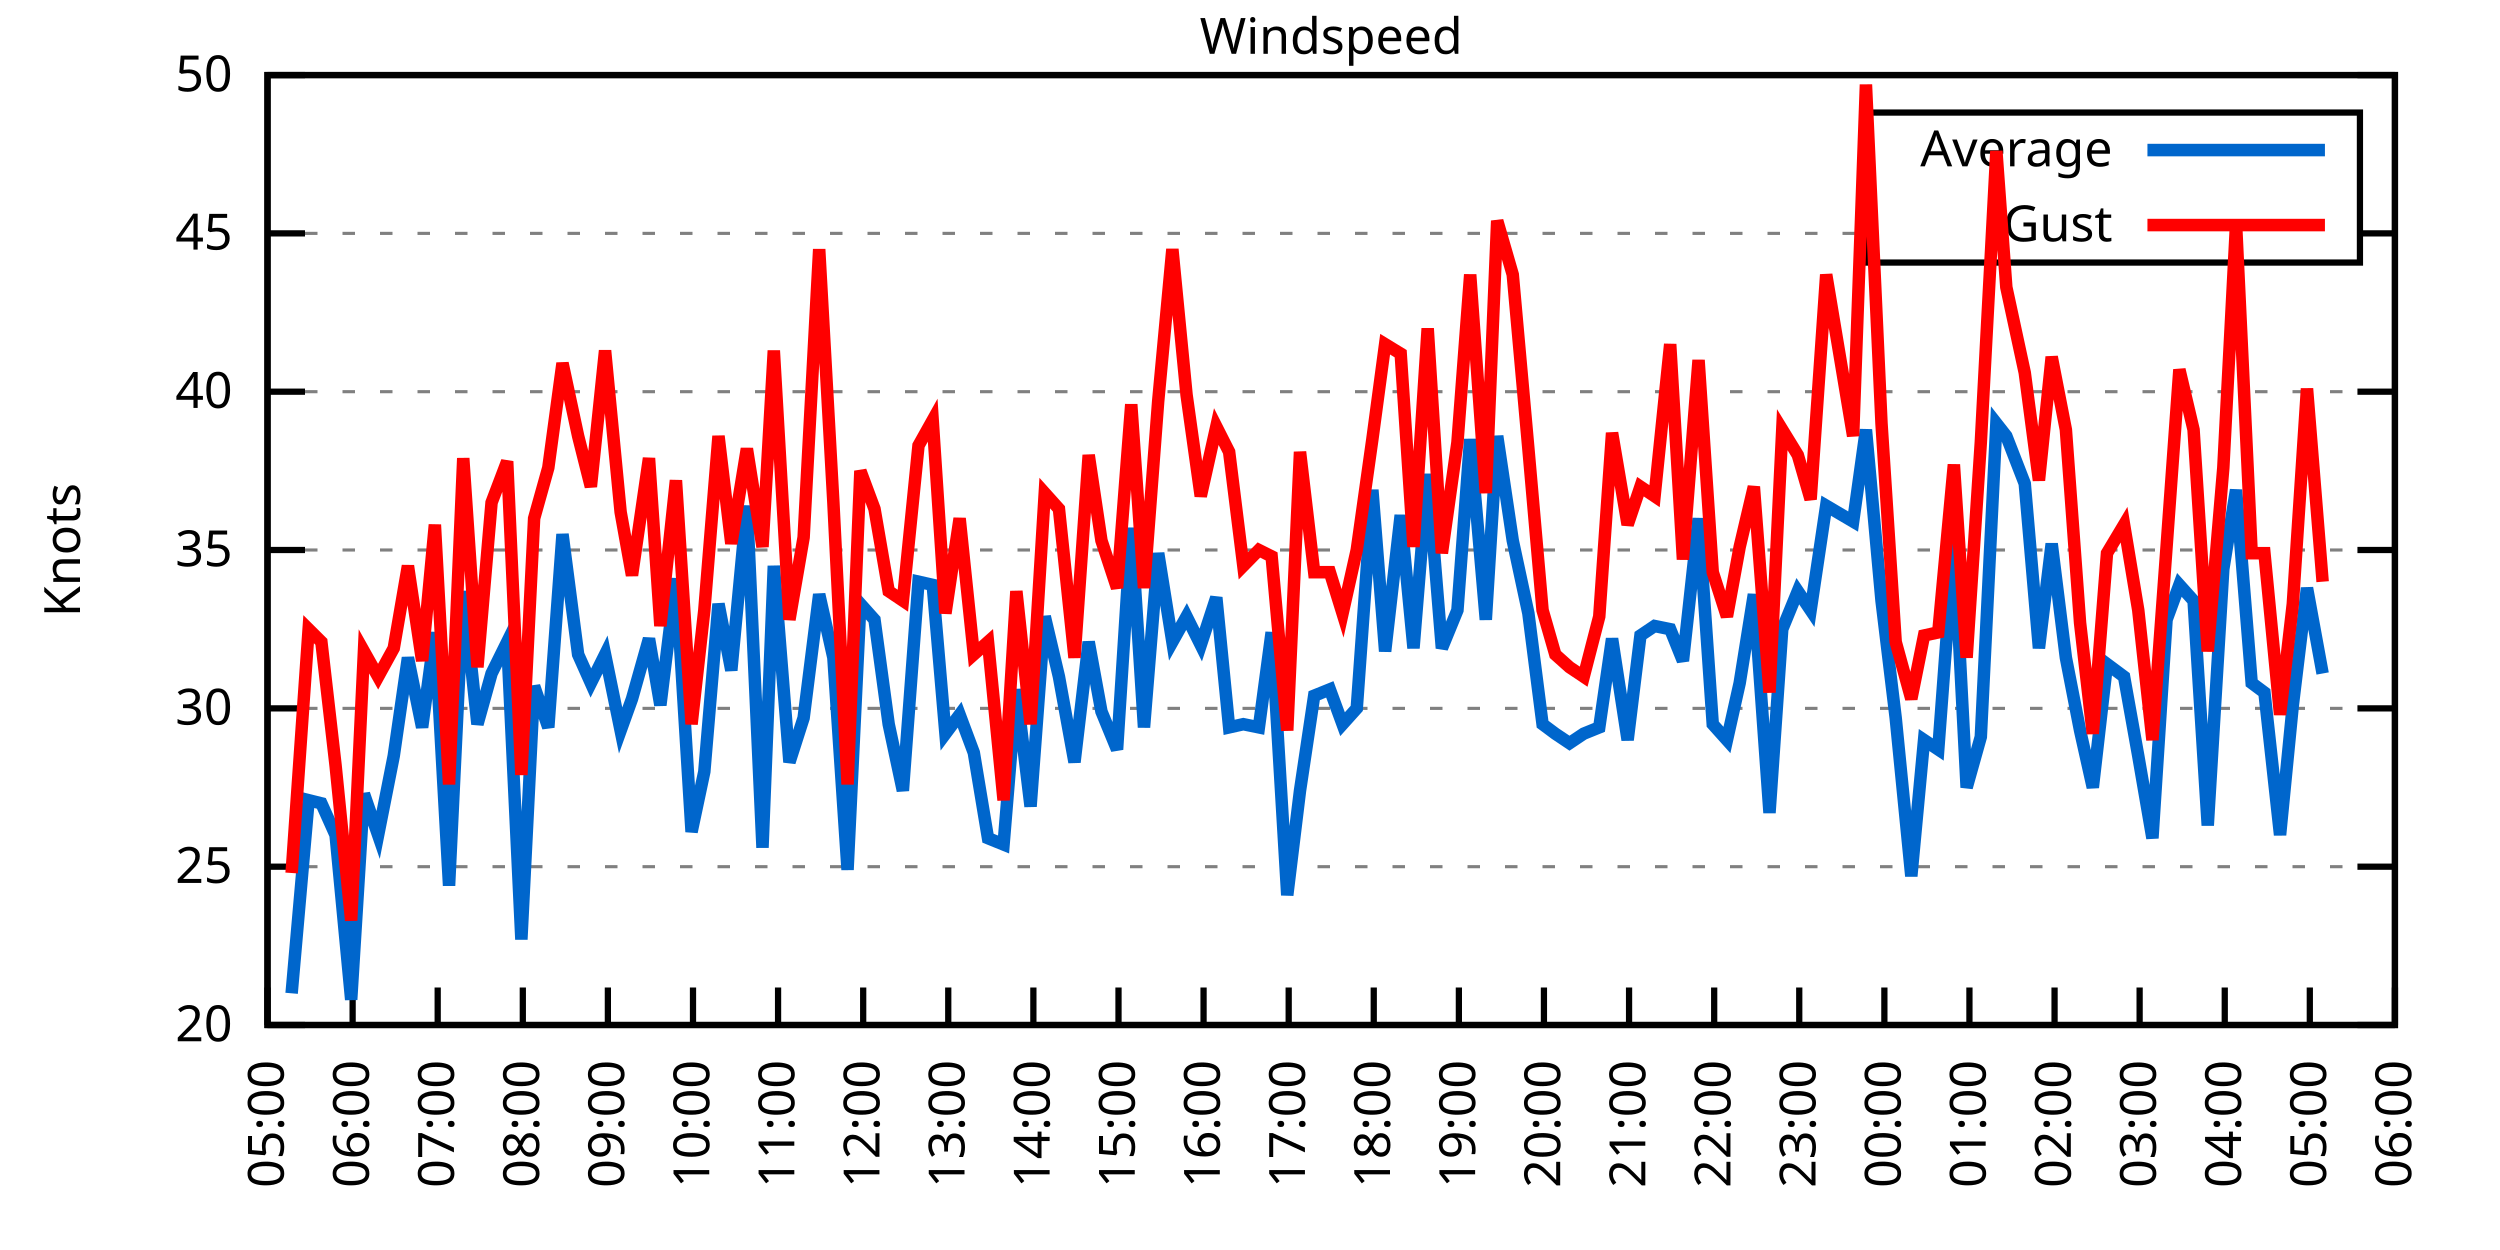
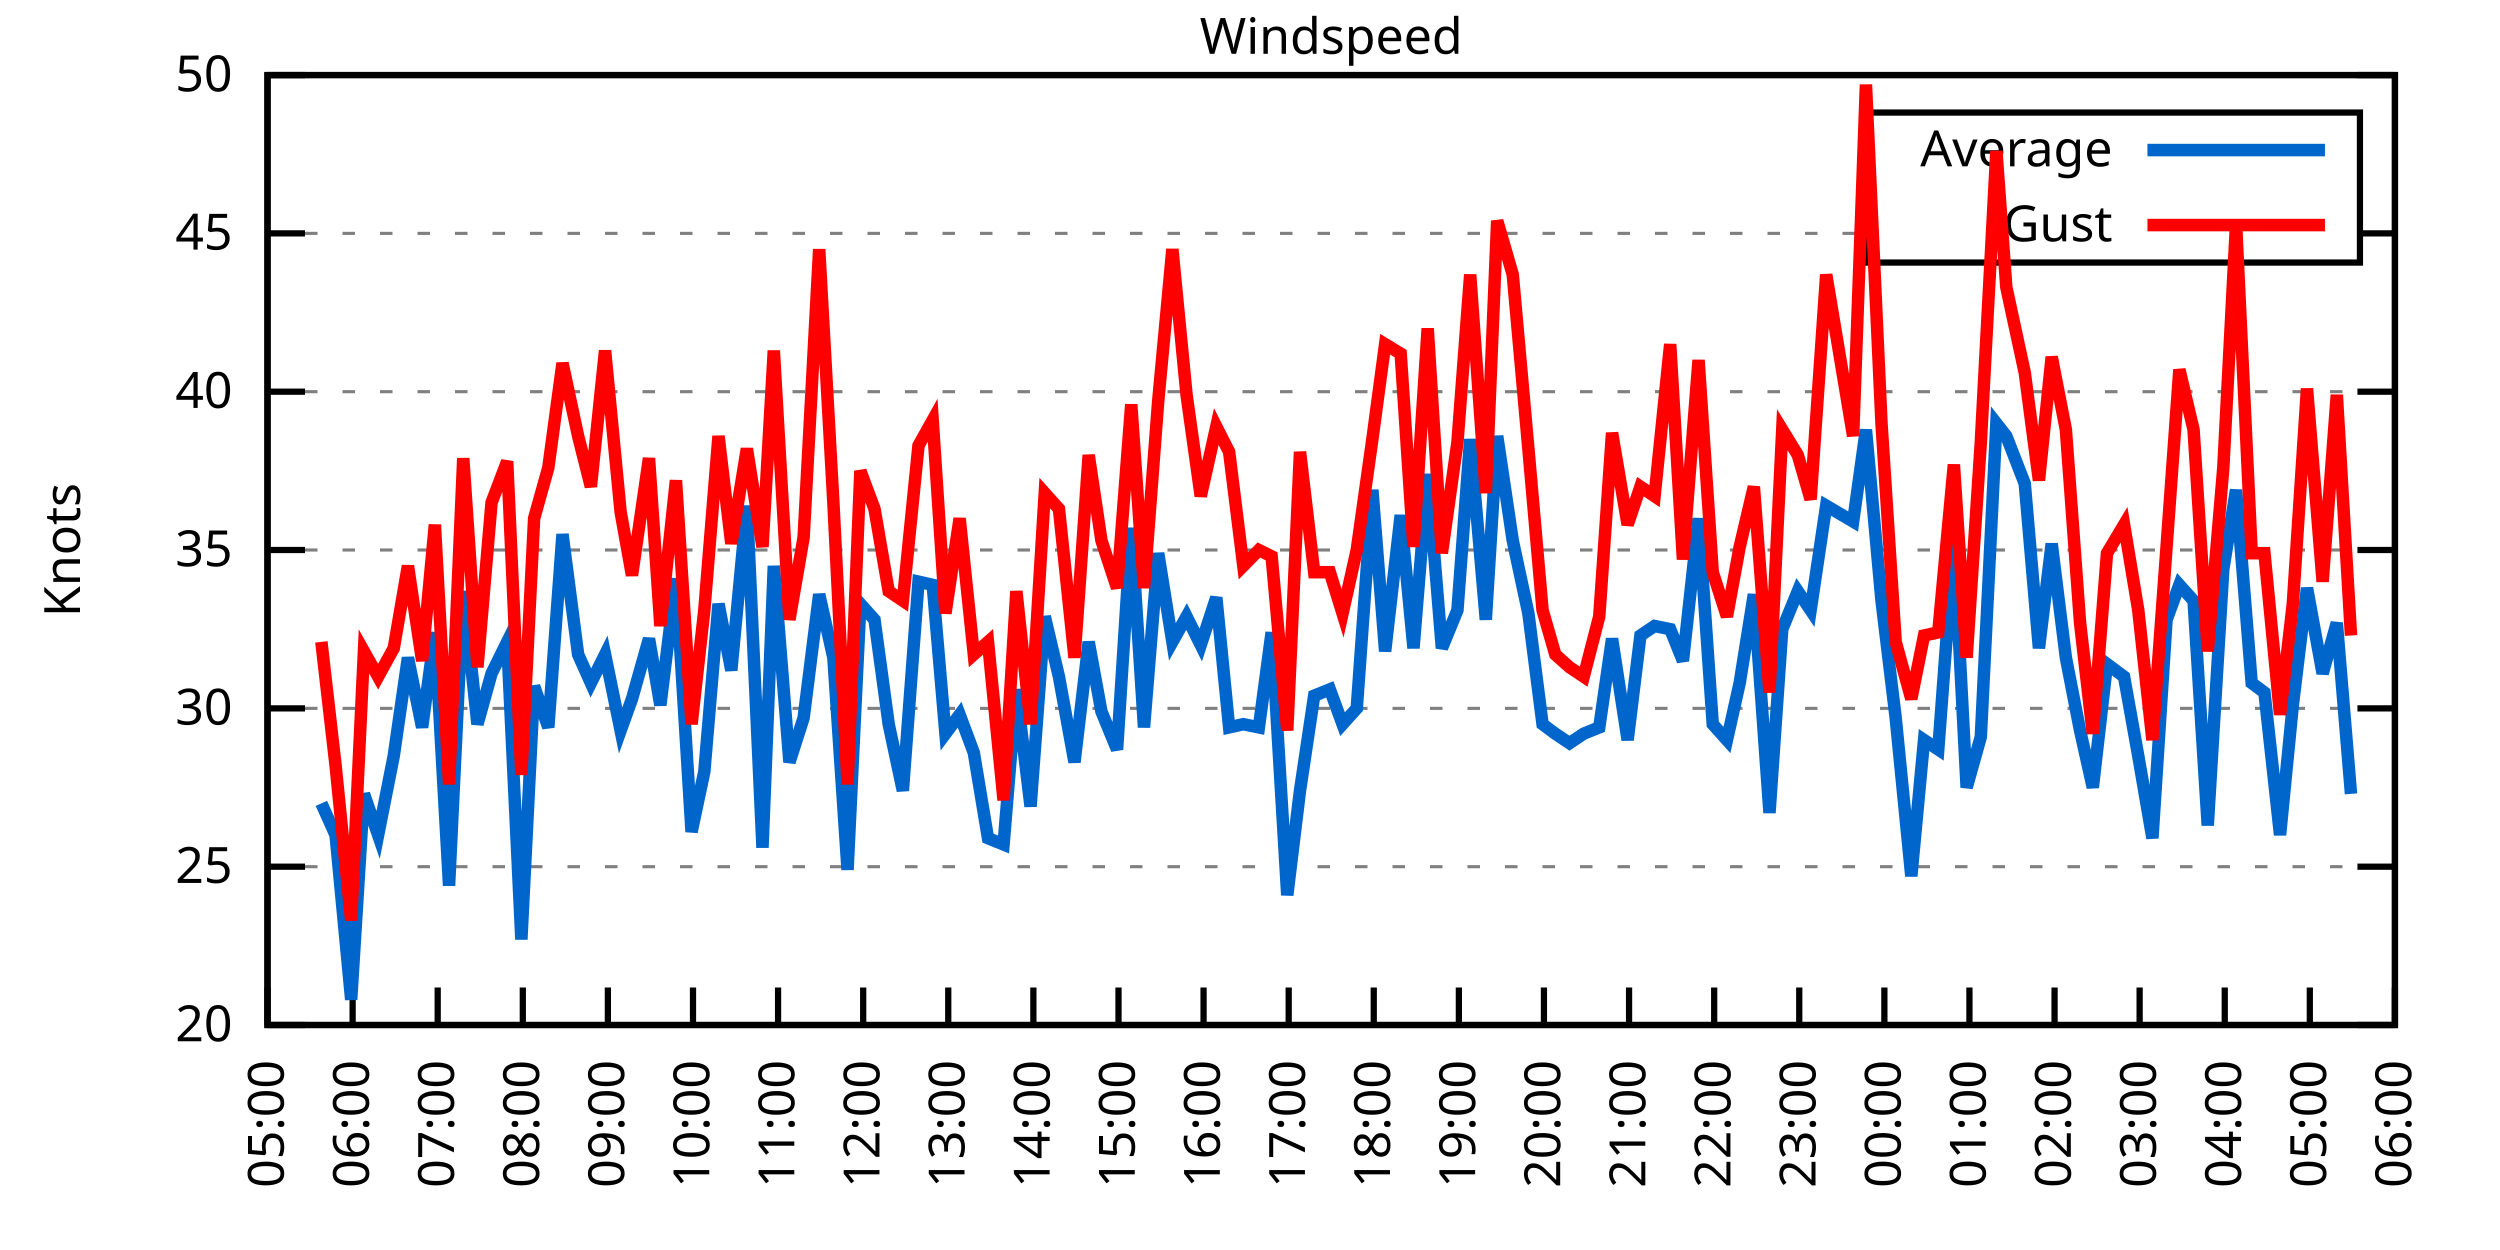
<svg xmlns="http://www.w3.org/2000/svg" xmlns:xlink="http://www.w3.org/1999/xlink" width="400" height="200" viewBox="0 0 400 200">
  <g id="gnuplot_canvas">
    <rect x="0" y="0" width="400" height="200" fill="none" />
    <defs>
      <circle id="gpDot" r="0.5" stroke-width="0.5" stroke="currentColor" />
      <path id="gpPt0" stroke-width="0.333" stroke="currentColor" d="M-1,0 h2 M0,-1 v2" />
      <path id="gpPt1" stroke-width="0.333" stroke="currentColor" d="M-1,-1 L1,1 M1,-1 L-1,1" />
      <path id="gpPt2" stroke-width="0.333" stroke="currentColor" d="M-1,0 L1,0 M0,-1 L0,1 M-1,-1 L1,1 M-1,1 L1,-1" />
      <rect id="gpPt3" stroke-width="0.333" stroke="currentColor" x="-1" y="-1" width="2" height="2" />
      <rect id="gpPt4" stroke-width="0.333" stroke="currentColor" fill="currentColor" x="-1" y="-1" width="2" height="2" />
      <circle id="gpPt5" stroke-width="0.333" stroke="currentColor" cx="0" cy="0" r="1" />
      <use xlink:href="#gpPt5" id="gpPt6" fill="currentColor" stroke="none" />
      <path id="gpPt7" stroke-width="0.333" stroke="currentColor" d="M0,-1.33 L-1.33,0.67 L1.33,0.67 z" />
      <use xlink:href="#gpPt7" id="gpPt8" fill="currentColor" stroke="none" />
      <use xlink:href="#gpPt7" id="gpPt9" stroke="currentColor" transform="rotate(180)" />
      <use xlink:href="#gpPt9" id="gpPt10" fill="currentColor" stroke="none" />
      <use xlink:href="#gpPt3" id="gpPt11" stroke="currentColor" transform="rotate(45)" />
      <use xlink:href="#gpPt11" id="gpPt12" fill="currentColor" stroke="none" />
      <path id="gpPt13" stroke-width="0.333" stroke="currentColor" d="M0,1.330 L1.265,0.411 L0.782,-1.067 L-0.782,-1.076 L-1.265,0.411 z" />
      <use xlink:href="#gpPt13" id="gpPt14" fill="currentColor" stroke="none" />
      <filter id="textbox" filterUnits="objectBoundingBox" x="0" y="0" height="1" width="1">
        <feFlood flood-color="white" flood-opacity="1" result="bgnd" />
        <feComposite in="SourceGraphic" in2="bgnd" operator="atop" />
      </filter>
      <filter id="greybox" filterUnits="objectBoundingBox" x="0" y="0" height="1" width="1">
        <feFlood flood-color="lightgrey" flood-opacity="1" result="grey" />
        <feComposite in="SourceGraphic" in2="grey" operator="atop" />
      </filter>
    </defs>
    <g fill="none" color="white" stroke="currentColor" stroke-width="1.00" stroke-linecap="butt" stroke-linejoin="miter">
</g>
    <g fill="none" color="black" stroke="currentColor" stroke-width="1.00" stroke-linecap="butt" stroke-linejoin="miter">
      <g stroke="none" shape-rendering="crispEdges">
        <polygon fill="rgb(255, 255, 255)" points="42.80,164.00 383.18,164.00 383.18,12.02 42.80,12.02 " />
      </g>
    </g>
    <g fill="none" color="black" stroke="currentColor" stroke-width="1.00" stroke-linecap="butt" stroke-linejoin="miter">
</g>
    <g fill="none" color="black" stroke="black" stroke-width="0.50" stroke-linecap="butt" stroke-linejoin="miter">
</g>
    <g fill="none" color="gray" stroke="currentColor" stroke-width="0.50" stroke-linecap="butt" stroke-linejoin="miter">
      <path stroke="gray" stroke-dasharray="2,4" class="gridline" d="M42.80,164.00 L383.19,164.00  " />
    </g>
    <g fill="none" color="gray" stroke="gray" stroke-width="1.00" stroke-linecap="butt" stroke-linejoin="miter">
</g>
    <g fill="none" color="black" stroke="currentColor" stroke-width="1.00" stroke-linecap="butt" stroke-linejoin="miter">
      <path stroke="black" d="M42.80,164.00 L48.80,164.00 M383.19,164.00 L377.19,164.00  " />
      <g transform="translate(37.20,166.60)" stroke="none" fill="black" font-family="Sans" font-size="8.00" text-anchor="end">
        <text>
          <tspan font-family="Sans"> 20</tspan>
        </text>
      </g>
    </g>
    <g fill="none" color="black" stroke="currentColor" stroke-width="1.00" stroke-linecap="butt" stroke-linejoin="miter">
</g>
    <g fill="none" color="black" stroke="black" stroke-width="0.50" stroke-linecap="butt" stroke-linejoin="miter">
</g>
    <g fill="none" color="gray" stroke="currentColor" stroke-width="0.50" stroke-linecap="butt" stroke-linejoin="miter">
      <path stroke="gray" stroke-dasharray="2,4" class="gridline" d="M42.80,138.67 L383.19,138.67  " />
    </g>
    <g fill="none" color="gray" stroke="gray" stroke-width="1.00" stroke-linecap="butt" stroke-linejoin="miter">
</g>
    <g fill="none" color="black" stroke="currentColor" stroke-width="1.00" stroke-linecap="butt" stroke-linejoin="miter">
      <path stroke="black" d="M42.80,138.67 L48.80,138.67 M383.19,138.67 L377.19,138.67  " />
      <g transform="translate(37.20,141.27)" stroke="none" fill="black" font-family="Sans" font-size="8.00" text-anchor="end">
        <text>
          <tspan font-family="Sans"> 25</tspan>
        </text>
      </g>
    </g>
    <g fill="none" color="black" stroke="currentColor" stroke-width="1.00" stroke-linecap="butt" stroke-linejoin="miter">
</g>
    <g fill="none" color="black" stroke="black" stroke-width="0.50" stroke-linecap="butt" stroke-linejoin="miter">
</g>
    <g fill="none" color="gray" stroke="currentColor" stroke-width="0.50" stroke-linecap="butt" stroke-linejoin="miter">
      <path stroke="gray" stroke-dasharray="2,4" class="gridline" d="M42.80,113.34 L383.19,113.34  " />
    </g>
    <g fill="none" color="gray" stroke="gray" stroke-width="1.00" stroke-linecap="butt" stroke-linejoin="miter">
</g>
    <g fill="none" color="black" stroke="currentColor" stroke-width="1.00" stroke-linecap="butt" stroke-linejoin="miter">
      <path stroke="black" d="M42.80,113.34 L48.80,113.34 M383.19,113.34 L377.19,113.34  " />
      <g transform="translate(37.20,115.94)" stroke="none" fill="black" font-family="Sans" font-size="8.00" text-anchor="end">
        <text>
          <tspan font-family="Sans"> 30</tspan>
        </text>
      </g>
    </g>
    <g fill="none" color="black" stroke="currentColor" stroke-width="1.00" stroke-linecap="butt" stroke-linejoin="miter">
</g>
    <g fill="none" color="black" stroke="black" stroke-width="0.50" stroke-linecap="butt" stroke-linejoin="miter">
</g>
    <g fill="none" color="gray" stroke="currentColor" stroke-width="0.50" stroke-linecap="butt" stroke-linejoin="miter">
      <path stroke="gray" stroke-dasharray="2,4" class="gridline" d="M42.80,88.00 L383.19,88.00  " />
    </g>
    <g fill="none" color="gray" stroke="gray" stroke-width="1.00" stroke-linecap="butt" stroke-linejoin="miter">
</g>
    <g fill="none" color="black" stroke="currentColor" stroke-width="1.00" stroke-linecap="butt" stroke-linejoin="miter">
      <path stroke="black" d="M42.80,88.00 L48.80,88.00 M383.19,88.00 L377.19,88.00  " />
      <g transform="translate(37.20,90.60)" stroke="none" fill="black" font-family="Sans" font-size="8.00" text-anchor="end">
        <text>
          <tspan font-family="Sans"> 35</tspan>
        </text>
      </g>
    </g>
    <g fill="none" color="black" stroke="currentColor" stroke-width="1.00" stroke-linecap="butt" stroke-linejoin="miter">
</g>
    <g fill="none" color="black" stroke="black" stroke-width="0.50" stroke-linecap="butt" stroke-linejoin="miter">
</g>
    <g fill="none" color="gray" stroke="currentColor" stroke-width="0.50" stroke-linecap="butt" stroke-linejoin="miter">
      <path stroke="gray" stroke-dasharray="2,4" class="gridline" d="M42.80,62.67 L383.19,62.67  " />
    </g>
    <g fill="none" color="gray" stroke="gray" stroke-width="1.00" stroke-linecap="butt" stroke-linejoin="miter">
</g>
    <g fill="none" color="black" stroke="currentColor" stroke-width="1.00" stroke-linecap="butt" stroke-linejoin="miter">
      <path stroke="black" d="M42.80,62.67 L48.80,62.67 M383.19,62.67 L377.19,62.67  " />
      <g transform="translate(37.20,65.27)" stroke="none" fill="black" font-family="Sans" font-size="8.00" text-anchor="end">
        <text>
          <tspan font-family="Sans"> 40</tspan>
        </text>
      </g>
    </g>
    <g fill="none" color="black" stroke="currentColor" stroke-width="1.00" stroke-linecap="butt" stroke-linejoin="miter">
</g>
    <g fill="none" color="black" stroke="black" stroke-width="0.50" stroke-linecap="butt" stroke-linejoin="miter">
</g>
    <g fill="none" color="gray" stroke="currentColor" stroke-width="0.50" stroke-linecap="butt" stroke-linejoin="miter">
      <path stroke="gray" stroke-dasharray="2,4" class="gridline" d="M42.80,37.34 L298.79,37.34 M377.59,37.34 L383.19,37.34  " />
    </g>
    <g fill="none" color="gray" stroke="gray" stroke-width="1.00" stroke-linecap="butt" stroke-linejoin="miter">
</g>
    <g fill="none" color="black" stroke="currentColor" stroke-width="1.00" stroke-linecap="butt" stroke-linejoin="miter">
      <path stroke="black" d="M42.80,37.34 L48.80,37.34 M383.19,37.34 L377.19,37.34  " />
      <g transform="translate(37.20,39.94)" stroke="none" fill="black" font-family="Sans" font-size="8.00" text-anchor="end">
        <text>
          <tspan font-family="Sans"> 45</tspan>
        </text>
      </g>
    </g>
    <g fill="none" color="black" stroke="currentColor" stroke-width="1.00" stroke-linecap="butt" stroke-linejoin="miter">
</g>
    <g fill="none" color="black" stroke="black" stroke-width="0.50" stroke-linecap="butt" stroke-linejoin="miter">
</g>
    <g fill="none" color="gray" stroke="currentColor" stroke-width="0.50" stroke-linecap="butt" stroke-linejoin="miter">
      <path stroke="gray" stroke-dasharray="2,4" class="gridline" d="M42.80,12.01 L383.19,12.01  " />
    </g>
    <g fill="none" color="gray" stroke="gray" stroke-width="1.00" stroke-linecap="butt" stroke-linejoin="miter">
</g>
    <g fill="none" color="black" stroke="currentColor" stroke-width="1.00" stroke-linecap="butt" stroke-linejoin="miter">
      <path stroke="black" d="M42.80,12.01 L48.80,12.01 M383.19,12.01 L377.19,12.01  " />
      <g transform="translate(37.20,14.61)" stroke="none" fill="black" font-family="Sans" font-size="8.00" text-anchor="end">
        <text>
          <tspan font-family="Sans"> 50</tspan>
        </text>
      </g>
    </g>
    <g fill="none" color="black" stroke="currentColor" stroke-width="1.00" stroke-linecap="butt" stroke-linejoin="miter">
      <path stroke="black" d="M42.80,164.00 L42.80,158.00  " />
      <g transform="translate(45.40,169.60) rotate(270.00)" stroke="none" fill="black" font-family="Sans" font-size="8.00" text-anchor="end">
        <text>
          <tspan font-family="Sans">05:00</tspan>
        </text>
      </g>
    </g>
    <g fill="none" color="black" stroke="currentColor" stroke-width="1.00" stroke-linecap="butt" stroke-linejoin="miter">
      <path stroke="black" d="M56.42,164.00 L56.42,158.00  " />
      <g transform="translate(59.02,169.60) rotate(270.00)" stroke="none" fill="black" font-family="Sans" font-size="8.00" text-anchor="end">
        <text>
          <tspan font-family="Sans">06:00</tspan>
        </text>
      </g>
    </g>
    <g fill="none" color="black" stroke="currentColor" stroke-width="1.00" stroke-linecap="butt" stroke-linejoin="miter">
      <path stroke="black" d="M70.03,164.00 L70.03,158.00  " />
      <g transform="translate(72.63,169.60) rotate(270.00)" stroke="none" fill="black" font-family="Sans" font-size="8.00" text-anchor="end">
        <text>
          <tspan font-family="Sans">07:00</tspan>
        </text>
      </g>
    </g>
    <g fill="none" color="black" stroke="currentColor" stroke-width="1.00" stroke-linecap="butt" stroke-linejoin="miter">
      <path stroke="black" d="M83.65,164.00 L83.65,158.00  " />
      <g transform="translate(86.25,169.60) rotate(270.00)" stroke="none" fill="black" font-family="Sans" font-size="8.00" text-anchor="end">
        <text>
          <tspan font-family="Sans">08:00</tspan>
        </text>
      </g>
    </g>
    <g fill="none" color="black" stroke="currentColor" stroke-width="1.00" stroke-linecap="butt" stroke-linejoin="miter">
      <path stroke="black" d="M97.26,164.00 L97.26,158.00  " />
      <g transform="translate(99.86,169.60) rotate(270.00)" stroke="none" fill="black" font-family="Sans" font-size="8.00" text-anchor="end">
        <text>
          <tspan font-family="Sans">09:00</tspan>
        </text>
      </g>
    </g>
    <g fill="none" color="black" stroke="currentColor" stroke-width="1.00" stroke-linecap="butt" stroke-linejoin="miter">
      <path stroke="black" d="M110.88,164.00 L110.88,158.00  " />
      <g transform="translate(113.48,169.60) rotate(270.00)" stroke="none" fill="black" font-family="Sans" font-size="8.00" text-anchor="end">
        <text>
          <tspan font-family="Sans">10:00</tspan>
        </text>
      </g>
    </g>
    <g fill="none" color="black" stroke="currentColor" stroke-width="1.00" stroke-linecap="butt" stroke-linejoin="miter">
      <path stroke="black" d="M124.49,164.00 L124.49,158.00  " />
      <g transform="translate(127.09,169.60) rotate(270.00)" stroke="none" fill="black" font-family="Sans" font-size="8.00" text-anchor="end">
        <text>
          <tspan font-family="Sans">11:00</tspan>
        </text>
      </g>
    </g>
    <g fill="none" color="black" stroke="currentColor" stroke-width="1.00" stroke-linecap="butt" stroke-linejoin="miter">
      <path stroke="black" d="M138.11,164.00 L138.11,158.00  " />
      <g transform="translate(140.71,169.60) rotate(270.00)" stroke="none" fill="black" font-family="Sans" font-size="8.00" text-anchor="end">
        <text>
          <tspan font-family="Sans">12:00</tspan>
        </text>
      </g>
    </g>
    <g fill="none" color="black" stroke="currentColor" stroke-width="1.00" stroke-linecap="butt" stroke-linejoin="miter">
      <path stroke="black" d="M151.72,164.00 L151.72,158.00  " />
      <g transform="translate(154.32,169.60) rotate(270.00)" stroke="none" fill="black" font-family="Sans" font-size="8.00" text-anchor="end">
        <text>
          <tspan font-family="Sans">13:00</tspan>
        </text>
      </g>
    </g>
    <g fill="none" color="black" stroke="currentColor" stroke-width="1.00" stroke-linecap="butt" stroke-linejoin="miter">
      <path stroke="black" d="M165.34,164.00 L165.34,158.00  " />
      <g transform="translate(167.94,169.60) rotate(270.00)" stroke="none" fill="black" font-family="Sans" font-size="8.00" text-anchor="end">
        <text>
          <tspan font-family="Sans">14:00</tspan>
        </text>
      </g>
    </g>
    <g fill="none" color="black" stroke="currentColor" stroke-width="1.00" stroke-linecap="butt" stroke-linejoin="miter">
      <path stroke="black" d="M178.96,164.00 L178.96,158.00  " />
      <g transform="translate(181.56,169.60) rotate(270.00)" stroke="none" fill="black" font-family="Sans" font-size="8.00" text-anchor="end">
        <text>
          <tspan font-family="Sans">15:00</tspan>
        </text>
      </g>
    </g>
    <g fill="none" color="black" stroke="currentColor" stroke-width="1.00" stroke-linecap="butt" stroke-linejoin="miter">
      <path stroke="black" d="M192.57,164.00 L192.57,158.00  " />
      <g transform="translate(195.17,169.60) rotate(270.00)" stroke="none" fill="black" font-family="Sans" font-size="8.00" text-anchor="end">
        <text>
          <tspan font-family="Sans">16:00</tspan>
        </text>
      </g>
    </g>
    <g fill="none" color="black" stroke="currentColor" stroke-width="1.00" stroke-linecap="butt" stroke-linejoin="miter">
      <path stroke="black" d="M206.19,164.00 L206.19,158.00  " />
      <g transform="translate(208.79,169.60) rotate(270.00)" stroke="none" fill="black" font-family="Sans" font-size="8.00" text-anchor="end">
        <text>
          <tspan font-family="Sans">17:00</tspan>
        </text>
      </g>
    </g>
    <g fill="none" color="black" stroke="currentColor" stroke-width="1.00" stroke-linecap="butt" stroke-linejoin="miter">
      <path stroke="black" d="M219.80,164.00 L219.80,158.00  " />
      <g transform="translate(222.40,169.60) rotate(270.00)" stroke="none" fill="black" font-family="Sans" font-size="8.00" text-anchor="end">
        <text>
          <tspan font-family="Sans">18:00</tspan>
        </text>
      </g>
    </g>
    <g fill="none" color="black" stroke="currentColor" stroke-width="1.00" stroke-linecap="butt" stroke-linejoin="miter">
      <path stroke="black" d="M233.42,164.00 L233.42,158.00  " />
      <g transform="translate(236.02,169.60) rotate(270.00)" stroke="none" fill="black" font-family="Sans" font-size="8.00" text-anchor="end">
        <text>
          <tspan font-family="Sans">19:00</tspan>
        </text>
      </g>
    </g>
    <g fill="none" color="black" stroke="currentColor" stroke-width="1.00" stroke-linecap="butt" stroke-linejoin="miter">
      <path stroke="black" d="M247.03,164.00 L247.03,158.00  " />
      <g transform="translate(249.63,169.60) rotate(270.00)" stroke="none" fill="black" font-family="Sans" font-size="8.00" text-anchor="end">
        <text>
          <tspan font-family="Sans">20:00</tspan>
        </text>
      </g>
    </g>
    <g fill="none" color="black" stroke="currentColor" stroke-width="1.00" stroke-linecap="butt" stroke-linejoin="miter">
      <path stroke="black" d="M260.65,164.00 L260.65,158.00  " />
      <g transform="translate(263.25,169.60) rotate(270.00)" stroke="none" fill="black" font-family="Sans" font-size="8.00" text-anchor="end">
        <text>
          <tspan font-family="Sans">21:00</tspan>
        </text>
      </g>
    </g>
    <g fill="none" color="black" stroke="currentColor" stroke-width="1.00" stroke-linecap="butt" stroke-linejoin="miter">
      <path stroke="black" d="M274.27,164.00 L274.27,158.00  " />
      <g transform="translate(276.87,169.60) rotate(270.00)" stroke="none" fill="black" font-family="Sans" font-size="8.00" text-anchor="end">
        <text>
          <tspan font-family="Sans">22:00</tspan>
        </text>
      </g>
    </g>
    <g fill="none" color="black" stroke="currentColor" stroke-width="1.00" stroke-linecap="butt" stroke-linejoin="miter">
      <path stroke="black" d="M287.88,164.00 L287.88,158.00  " />
      <g transform="translate(290.48,169.60) rotate(270.00)" stroke="none" fill="black" font-family="Sans" font-size="8.00" text-anchor="end">
        <text>
          <tspan font-family="Sans">23:00</tspan>
        </text>
      </g>
    </g>
    <g fill="none" color="black" stroke="currentColor" stroke-width="1.00" stroke-linecap="butt" stroke-linejoin="miter">
      <path stroke="black" d="M301.50,164.00 L301.50,158.00  " />
      <g transform="translate(304.10,169.60) rotate(270.00)" stroke="none" fill="black" font-family="Sans" font-size="8.00" text-anchor="end">
        <text>
          <tspan font-family="Sans">00:00</tspan>
        </text>
      </g>
    </g>
    <g fill="none" color="black" stroke="currentColor" stroke-width="1.00" stroke-linecap="butt" stroke-linejoin="miter">
      <path stroke="black" d="M315.11,164.00 L315.11,158.00  " />
      <g transform="translate(317.71,169.60) rotate(270.00)" stroke="none" fill="black" font-family="Sans" font-size="8.00" text-anchor="end">
        <text>
          <tspan font-family="Sans">01:00</tspan>
        </text>
      </g>
    </g>
    <g fill="none" color="black" stroke="currentColor" stroke-width="1.00" stroke-linecap="butt" stroke-linejoin="miter">
      <path stroke="black" d="M328.73,164.00 L328.73,158.00  " />
      <g transform="translate(331.33,169.60) rotate(270.00)" stroke="none" fill="black" font-family="Sans" font-size="8.00" text-anchor="end">
        <text>
          <tspan font-family="Sans">02:00</tspan>
        </text>
      </g>
    </g>
    <g fill="none" color="black" stroke="currentColor" stroke-width="1.00" stroke-linecap="butt" stroke-linejoin="miter">
      <path stroke="black" d="M342.34,164.00 L342.34,158.00  " />
      <g transform="translate(344.94,169.60) rotate(270.00)" stroke="none" fill="black" font-family="Sans" font-size="8.00" text-anchor="end">
        <text>
          <tspan font-family="Sans">03:00</tspan>
        </text>
      </g>
    </g>
    <g fill="none" color="black" stroke="currentColor" stroke-width="1.00" stroke-linecap="butt" stroke-linejoin="miter">
      <path stroke="black" d="M355.96,164.00 L355.96,158.00  " />
      <g transform="translate(358.56,169.60) rotate(270.00)" stroke="none" fill="black" font-family="Sans" font-size="8.00" text-anchor="end">
        <text>
          <tspan font-family="Sans">04:00</tspan>
        </text>
      </g>
    </g>
    <g fill="none" color="black" stroke="currentColor" stroke-width="1.00" stroke-linecap="butt" stroke-linejoin="miter">
      <path stroke="black" d="M369.57,164.00 L369.57,158.00  " />
      <g transform="translate(372.17,169.60) rotate(270.00)" stroke="none" fill="black" font-family="Sans" font-size="8.00" text-anchor="end">
        <text>
          <tspan font-family="Sans">05:00</tspan>
        </text>
      </g>
    </g>
    <g fill="none" color="black" stroke="currentColor" stroke-width="1.00" stroke-linecap="butt" stroke-linejoin="miter">
      <path stroke="black" d="M383.19,164.00 L383.19,158.00  " />
      <g transform="translate(385.79,169.60) rotate(270.00)" stroke="none" fill="black" font-family="Sans" font-size="8.00" text-anchor="end">
        <text>
          <tspan font-family="Sans">06:00</tspan>
        </text>
      </g>
    </g>
    <g fill="none" color="black" stroke="currentColor" stroke-width="1.00" stroke-linecap="butt" stroke-linejoin="miter">
</g>
    <g fill="none" color="black" stroke="currentColor" stroke-width="1.00" stroke-linecap="butt" stroke-linejoin="miter">
      <path stroke="black" d="M42.80,12.01 L42.80,164.00 L383.19,164.00 L383.19,12.01 L42.80,12.01 Z  " />
    </g>
    <g fill="none" color="black" stroke="currentColor" stroke-width="1.00" stroke-linecap="butt" stroke-linejoin="miter">
</g>
    <g fill="none" color="black" stroke="currentColor" stroke-width="1.00" stroke-linecap="butt" stroke-linejoin="miter">
      <path stroke="black" d="M298.79,42.01 L298.79,18.01 L377.59,18.01 L377.59,42.01 L298.79,42.01 Z  " />
    </g>
    <g id="Windspeed_plot_1">
      <g fill="none" color="white" stroke="black" stroke-width="2.00" stroke-linecap="butt" stroke-linejoin="miter">
</g>
      <g fill="none" color="black" stroke="currentColor" stroke-width="2.00" stroke-linecap="butt" stroke-linejoin="miter">
        <g transform="translate(337.99,26.61)" stroke="none" fill="black" font-family="Sans" font-size="8.00" text-anchor="end">
          <text>
            <tspan font-family="Sans">Average</tspan>
          </text>
        </g>
      </g>
      <g fill="none" color="black" stroke="currentColor" stroke-width="2.00" stroke-linecap="butt" stroke-linejoin="miter">
-         <path stroke="rgb(  0, 102, 204)" d="M343.59,24.01 L371.99,24.01 M46.66,158.93 L49.38,128.03 L51.42,128.54 L53.69,133.60 L56.19,159.95 L58.23,127.02   L60.50,133.60 L63.00,120.94 L65.27,105.23 L67.54,116.38 L69.58,101.18 L71.85,141.71 L74.12,94.59 L76.39,115.87   L78.65,107.76 L81.15,102.70 L83.42,150.32 L85.46,109.79 L87.73,116.38 L90.00,85.47 L92.50,104.72 L94.54,109.28   L96.81,104.72 L99.30,116.88 L101.12,111.82 L103.84,102.19 L105.66,112.83 L108.15,92.56 L110.65,133.10 L112.69,123.47   L114.96,96.62 L117.01,107.26 L119.50,80.91 L122.00,135.63 L123.81,90.54 L126.31,121.95 L128.58,114.86 L131.07,95.10   L133.34,105.23 L135.61,139.17 L137.66,96.62 L139.92,99.15 L142.19,115.87 L144.46,126.51 L146.96,93.07 L149.23,93.58   L151.27,117.39 L153.54,114.35 L155.81,120.43 L158.08,134.11 L160.57,135.12 L162.62,110.30 L164.89,129.04 L167.16,98.64   L169.43,108.27 L171.92,121.95 L174.19,102.70 L176.23,113.84 L178.73,119.92 L181.00,84.46 L183.04,116.38 L185.31,88.51   L187.58,102.70 L189.85,98.64 L192.12,103.20 L194.61,95.60 L196.66,116.38 L198.93,115.87 L201.42,116.38 L203.46,101.18   L205.96,143.23 L208.00,126.51 L210.27,111.31 L212.77,110.30 L214.81,115.87 L217.08,113.34 L219.58,78.38 L221.62,104.22   L224.11,82.43 L226.16,103.71 L228.43,75.85 L230.70,103.71 L233.19,97.63 L235.23,70.27 L237.73,99.15 L239.55,69.77   L242.04,86.49 L244.54,98.14 L246.81,115.87 L248.85,117.39 L251.12,118.91 L253.39,117.39 L255.88,116.38 L257.93,102.19   L260.42,118.40 L262.47,101.68 L264.73,100.16 L267.23,100.67 L269.27,105.74 L271.77,82.94 L274.04,115.87 L276.31,118.40   L278.35,109.28 L280.62,95.10 L283.12,130.06 L285.16,100.67 L287.65,94.59 L289.70,97.63 L292.19,80.91 L296.50,83.45   L298.55,68.75 L301.04,96.11 L303.31,114.86 L305.81,140.19 L307.85,118.40 L310.12,119.92 L312.62,86.49 L314.66,126.00   L316.93,117.90 L319.42,67.74 L321.01,69.77 L323.96,77.37 L326.23,103.71 L328.27,86.99 L330.54,105.23 L332.81,116.88   L334.85,126.00 L337.12,106.24 L339.85,108.27 L342.12,120.94 L344.39,134.11 L346.65,99.15 L348.70,93.58 L350.97,96.11   L353.24,132.08 L355.73,91.04 L357.77,78.38 L360.27,109.28 L362.31,110.80 L364.81,133.60 L366.85,112.83 L369.12,94.08   L371.62,107.76  " />
+         <path stroke="rgb(  0, 102, 204)" d="M343.59,24.01 L371.99,24.01 M51.42,128.54 L53.69,133.60 L56.19,159.95 L58.23,127.02 L60.50,133.60 L63.00,120.94   L65.27,105.23 L67.54,116.38 L69.58,101.18 L71.85,141.71 L74.12,94.59 L76.39,115.87 L78.65,107.76 L81.15,102.70   L83.42,150.32 L85.46,109.79 L87.73,116.38 L90.00,85.47 L92.50,104.72 L94.54,109.28 L96.81,104.72 L99.30,116.88   L101.12,111.82 L103.84,102.19 L105.66,112.83 L108.15,92.56 L110.65,133.10 L112.69,123.47 L114.96,96.62 L117.01,107.26   L119.50,80.91 L122.00,135.63 L123.81,90.54 L126.31,121.95 L128.58,114.86 L131.07,95.10 L133.34,105.23 L135.61,139.17   L137.66,96.62 L139.92,99.15 L142.19,115.87 L144.46,126.51 L146.96,93.07 L149.23,93.58 L151.27,117.39 L153.54,114.35   L155.81,120.43 L158.08,134.11 L160.57,135.12 L162.62,110.30 L164.89,129.04 L167.16,98.64 L169.43,108.27 L171.92,121.95   L174.19,102.70 L176.23,113.84 L178.73,119.92 L181.00,84.46 L183.04,116.38 L185.31,88.51 L187.58,102.70 L189.85,98.64   L192.12,103.20 L194.61,95.60 L196.66,116.38 L198.93,115.87 L201.42,116.38 L203.46,101.18 L205.96,143.23 L208.00,126.51   L210.27,111.31 L212.77,110.30 L214.81,115.87 L217.08,113.34 L219.58,78.38 L221.62,104.22 L224.11,82.43 L226.16,103.71   L228.43,75.85 L230.70,103.71 L233.19,97.63 L235.23,70.27 L237.73,99.15 L239.55,69.77 L242.04,86.49 L244.54,98.14   L246.81,115.87 L248.85,117.39 L251.12,118.91 L253.39,117.39 L255.88,116.38 L257.93,102.19 L260.42,118.40 L262.47,101.68   L264.73,100.16 L267.23,100.67 L269.27,105.74 L271.77,82.94 L274.04,115.87 L276.31,118.40 L278.35,109.28 L280.62,95.10   L283.12,130.06 L285.16,100.67 L287.65,94.59 L289.70,97.63 L292.19,80.91 L296.50,83.45 L298.55,68.75 L301.04,96.11   L303.31,114.86 L305.81,140.19 L307.85,118.40 L310.12,119.92 L312.62,86.49 L314.66,126.00 L316.93,117.90 L319.42,67.74   L321.01,69.77 L323.96,77.37 L326.23,103.71 L328.27,86.99 L330.54,105.23 L332.81,116.88 L334.85,126.00 L337.12,106.24   L339.85,108.27 L342.12,120.94 L344.39,134.11 L346.65,99.15 L348.70,93.58 L350.97,96.11 L353.24,132.08 L355.73,91.04   L357.77,78.38 L360.27,109.28 L362.31,110.80 L364.81,133.60 L366.85,112.83 L369.12,94.08 L371.62,107.76 L373.89,99.66   L376.16,127.02  " />
      </g>
    </g>
    <g id="Windspeed_plot_2">
      <g fill="none" color="black" stroke="currentColor" stroke-width="2.00" stroke-linecap="butt" stroke-linejoin="miter">
        <g transform="translate(337.99,38.61)" stroke="none" fill="black" font-family="Sans" font-size="8.00" text-anchor="end">
          <text>
            <tspan font-family="Sans">Gust</tspan>
          </text>
        </g>
      </g>
      <g fill="none" color="black" stroke="currentColor" stroke-width="2.00" stroke-linecap="butt" stroke-linejoin="miter">
-         <path stroke="rgb(255,   0,   0)" d="M343.59,36.01 L371.99,36.01 M46.66,139.68 L49.38,100.67 L51.42,102.70 L53.69,122.46 L56.19,147.28 L58.23,104.22   L60.50,108.27 L63.00,103.71 L65.27,90.54 L67.54,105.74 L69.58,83.95 L71.85,125.50 L74.12,73.31 L76.39,106.75   L78.65,80.41 L81.15,73.82 L83.42,123.98 L85.46,82.94 L87.73,74.83 L90.00,58.11 L92.50,69.77 L94.54,77.87   L96.81,56.09 L99.30,81.93 L101.12,92.06 L103.84,73.31 L105.66,100.16 L108.15,76.86 L110.65,115.87 L112.69,97.63   L114.96,69.77 L117.01,86.99 L119.50,71.79 L122.00,87.50 L123.81,56.09 L126.31,99.15 L128.58,85.98 L131.07,39.87   L133.34,80.41 L135.61,125.50 L137.66,75.34 L139.92,81.42 L142.19,94.59 L144.46,96.11 L146.96,71.29 L149.23,67.23   L151.27,98.14 L153.54,82.94 L155.81,104.72 L158.08,102.70 L160.57,128.03 L162.62,94.59 L164.89,115.87 L167.16,78.89   L169.43,81.42 L171.92,105.23 L174.19,72.81 L176.23,86.49 L178.73,94.08 L181.00,64.70 L183.04,94.08 L185.31,64.19   L187.58,39.87 L189.85,63.18 L192.12,79.39 L194.61,68.25 L196.66,72.30 L198.93,90.54 L201.42,88.00 L203.46,89.02   L205.96,116.88 L208.00,72.30 L210.27,91.55 L212.77,91.55 L214.81,98.14 L217.08,88.00 L219.58,70.27 L221.62,55.07   L224.11,56.59 L226.16,87.50 L228.43,52.54 L230.70,88.51 L233.19,70.78 L235.23,43.93 L237.73,78.89 L239.55,35.32   L242.04,43.93 L244.54,71.79 L246.81,97.63 L248.85,104.72 L251.12,106.75 L253.39,108.27 L255.88,98.64 L257.93,69.26   L260.42,83.95 L262.47,77.87 L264.73,79.39 L267.23,55.07 L269.27,89.52 L271.77,57.61 L274.04,91.55 L276.31,98.64   L278.35,87.50 L280.62,77.87 L283.12,110.80 L285.16,68.75 L287.65,72.81 L289.70,79.90 L292.19,43.93 L296.50,69.77   L298.55,13.53 L301.04,67.74 L303.31,102.70 L305.81,111.82 L307.85,101.68 L310.12,101.18 L312.62,74.33 L314.66,105.23   L316.93,70.78 L319.42,24.17 L321.01,45.95 L323.96,59.63 L326.23,76.86 L328.27,57.10 L330.54,68.75 L332.81,99.66   L334.85,117.39 L337.12,88.51 L339.85,83.95 L342.12,97.63 L344.39,118.40 L346.65,87.50 L348.70,59.13 L350.97,68.75   L353.24,104.22 L355.73,74.83 L357.77,35.82 L360.27,88.51 L362.31,88.51 L364.81,114.35 L366.85,96.62 L369.12,62.17   L371.62,93.07  " />
+         <path stroke="rgb(255,   0,   0)" d="M343.59,36.01 L371.99,36.01 M51.42,102.70 L53.69,122.46 L56.19,147.28 L58.23,104.22 L60.50,108.27 L63.00,103.71   L65.27,90.54 L67.54,105.74 L69.58,83.95 L71.85,125.50 L74.12,73.31 L76.39,106.75 L78.65,80.41 L81.15,73.82   L83.42,123.98 L85.46,82.94 L87.73,74.83 L90.00,58.11 L92.50,69.77 L94.54,77.87 L96.81,56.09 L99.30,81.93   L101.12,92.06 L103.84,73.31 L105.66,100.16 L108.15,76.86 L110.65,115.87 L112.69,97.63 L114.96,69.77 L117.01,86.99   L119.50,71.79 L122.00,87.50 L123.81,56.09 L126.31,99.15 L128.58,85.98 L131.07,39.87 L133.34,80.41 L135.61,125.50   L137.66,75.34 L139.92,81.42 L142.19,94.59 L144.46,96.11 L146.96,71.29 L149.23,67.23 L151.27,98.14 L153.54,82.94   L155.81,104.72 L158.08,102.70 L160.57,128.03 L162.62,94.59 L164.89,115.87 L167.16,78.89 L169.43,81.42 L171.92,105.23   L174.19,72.81 L176.23,86.49 L178.73,94.08 L181.00,64.70 L183.04,94.08 L185.31,64.19 L187.58,39.87 L189.85,63.18   L192.12,79.39 L194.61,68.25 L196.66,72.30 L198.93,90.54 L201.42,88.00 L203.46,89.02 L205.96,116.88 L208.00,72.30   L210.27,91.55 L212.77,91.55 L214.81,98.14 L217.08,88.00 L219.58,70.27 L221.62,55.07 L224.11,56.59 L226.16,87.50   L228.43,52.54 L230.70,88.51 L233.19,70.78 L235.23,43.93 L237.73,78.89 L239.55,35.32 L242.04,43.93 L244.54,71.79   L246.81,97.63 L248.85,104.72 L251.12,106.75 L253.39,108.27 L255.88,98.64 L257.93,69.26 L260.42,83.95 L262.47,77.87   L264.73,79.39 L267.23,55.07 L269.27,89.52 L271.77,57.61 L274.04,91.55 L276.31,98.64 L278.35,87.50 L280.62,77.87   L283.12,110.80 L285.16,68.75 L287.65,72.81 L289.70,79.90 L292.19,43.93 L296.50,69.77 L298.55,13.53 L301.04,67.74   L303.31,102.70 L305.81,111.82 L307.85,101.68 L310.12,101.18 L312.62,74.33 L314.66,105.23 L316.93,70.78 L319.42,24.17   L321.01,45.95 L323.96,59.63 L326.23,76.86 L328.27,57.10 L330.54,68.75 L332.81,99.66 L334.85,117.39 L337.12,88.51   L339.85,83.95 L342.12,97.63 L344.39,118.40 L346.65,87.50 L348.70,59.13 L350.97,68.75 L353.24,104.22 L355.73,74.83   L357.77,35.82 L360.27,88.51 L362.31,88.51 L364.81,114.35 L366.85,96.62 L369.12,62.17 L371.62,93.07 L373.89,63.18   L376.16,101.68  " />
      </g>
    </g>
    <g fill="none" color="black" stroke="currentColor" stroke-width="2.00" stroke-linecap="butt" stroke-linejoin="miter">
</g>
    <g fill="none" color="black" stroke="black" stroke-width="1.00" stroke-linecap="butt" stroke-linejoin="miter">
</g>
    <g fill="none" color="black" stroke="currentColor" stroke-width="1.00" stroke-linecap="butt" stroke-linejoin="miter">
      <path stroke="black" d="M42.80,12.01 L42.80,164.00 L383.19,164.00 L383.19,12.01 L42.80,12.01 Z  " />
      <g transform="translate(12.80,88.01) rotate(270.00)" stroke="none" fill="black" font-family="Sans" font-size="8.00" text-anchor="middle">
        <text>
          <tspan font-family="Sans">Knots</tspan>
        </text>
      </g>
    </g>
    <g fill="none" color="black" stroke="currentColor" stroke-width="1.00" stroke-linecap="butt" stroke-linejoin="miter">
</g>
    <g fill="none" color="black" stroke="currentColor" stroke-width="1.00" stroke-linecap="butt" stroke-linejoin="miter">
      <g transform="translate(212.99,8.61)" stroke="none" fill="black" font-family="Sans" font-size="8.00" text-anchor="middle">
        <text>
          <tspan font-family="Sans">Windspeed</tspan>
        </text>
      </g>
    </g>
    <g fill="none" color="black" stroke="currentColor" stroke-width="1.00" stroke-linecap="butt" stroke-linejoin="miter">
</g>
  </g>
</svg>
